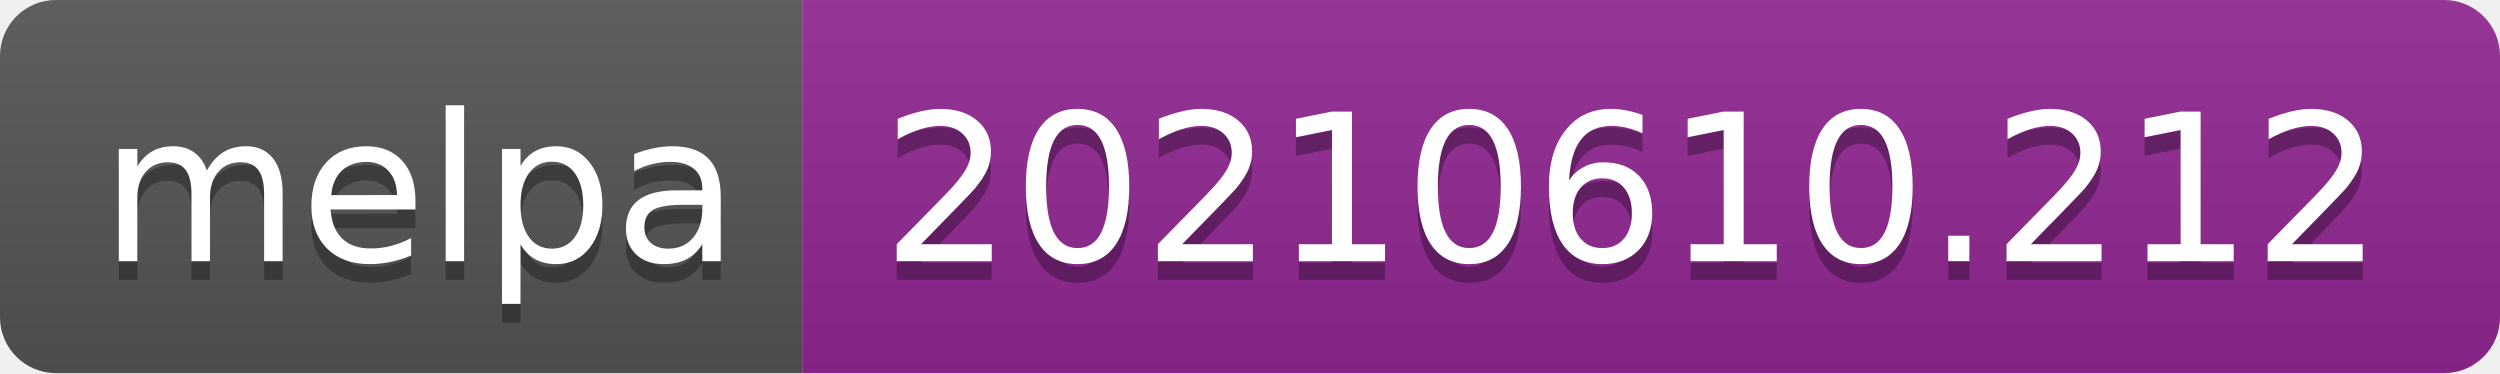
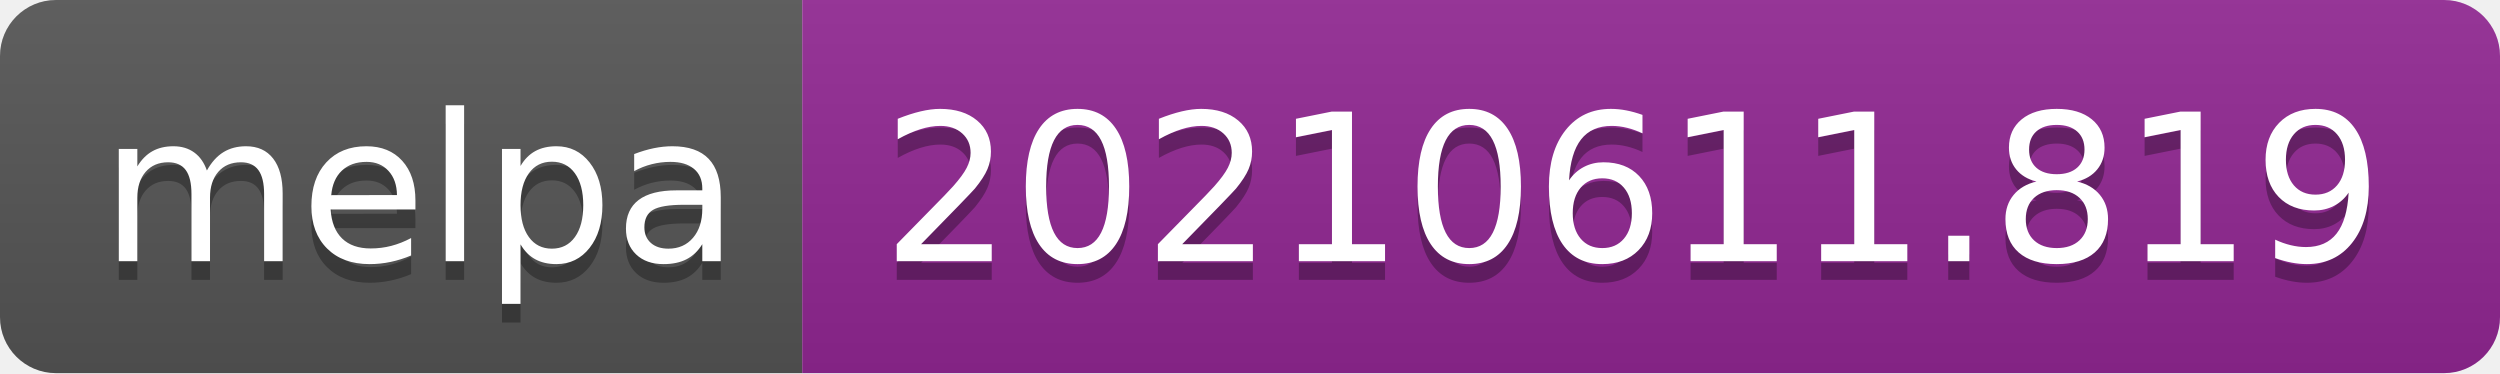
- <svg xmlns="http://www.w3.org/2000/svg" width="134" height="20" role="img" aria-label="melpa: 20210610.212">
+ <svg xmlns="http://www.w3.org/2000/svg" width="134" height="20" role="img" aria-label="melpa: 20210611.819">
  <linearGradient id="s" x2="0" y2="100%">
    <stop offset="0" stop-color="#bbb" stop-opacity=".1" />
    <stop offset="1" stop-opacity=".1" />
  </linearGradient>
  <clipPath id="r">
    <rect width="134" height="20" rx="3" fill="#fff" />
  </clipPath>
  <g clip-path="url(#r)">
    <rect width="43" height="20" fill="#555" />
    <rect x="43" width="91" height="20" fill="#922793" />
    <rect width="134" height="20" fill="url(#s)" />
  </g>
  <g fill="#fff" text-anchor="middle" font-family="Verdana,Geneva,DejaVu Sans,sans-serif" text-rendering="geometricPrecision" font-size="110">
    <text aria-hidden="true" x="225" y="150" fill="#010101" fill-opacity=".3" transform="scale(.1)" textLength="330">melpa</text>
    <text x="225" y="140" transform="scale(.1)" fill="#fff" textLength="330">melpa</text>
-     <text aria-hidden="true" x="875" y="150" fill="#010101" fill-opacity=".3" transform="scale(.1)" textLength="810">20210610.212</text>
-     <text x="875" y="140" transform="scale(.1)" fill="#fff" textLength="810">20210610.212</text>
+     <text aria-hidden="true" x="875" y="150" fill="#010101" fill-opacity=".3" transform="scale(.1)" textLength="810">20210611.819</text>
+     <text x="875" y="140" transform="scale(.1)" fill="#fff" textLength="810">20210611.819</text>
  </g>
</svg>
